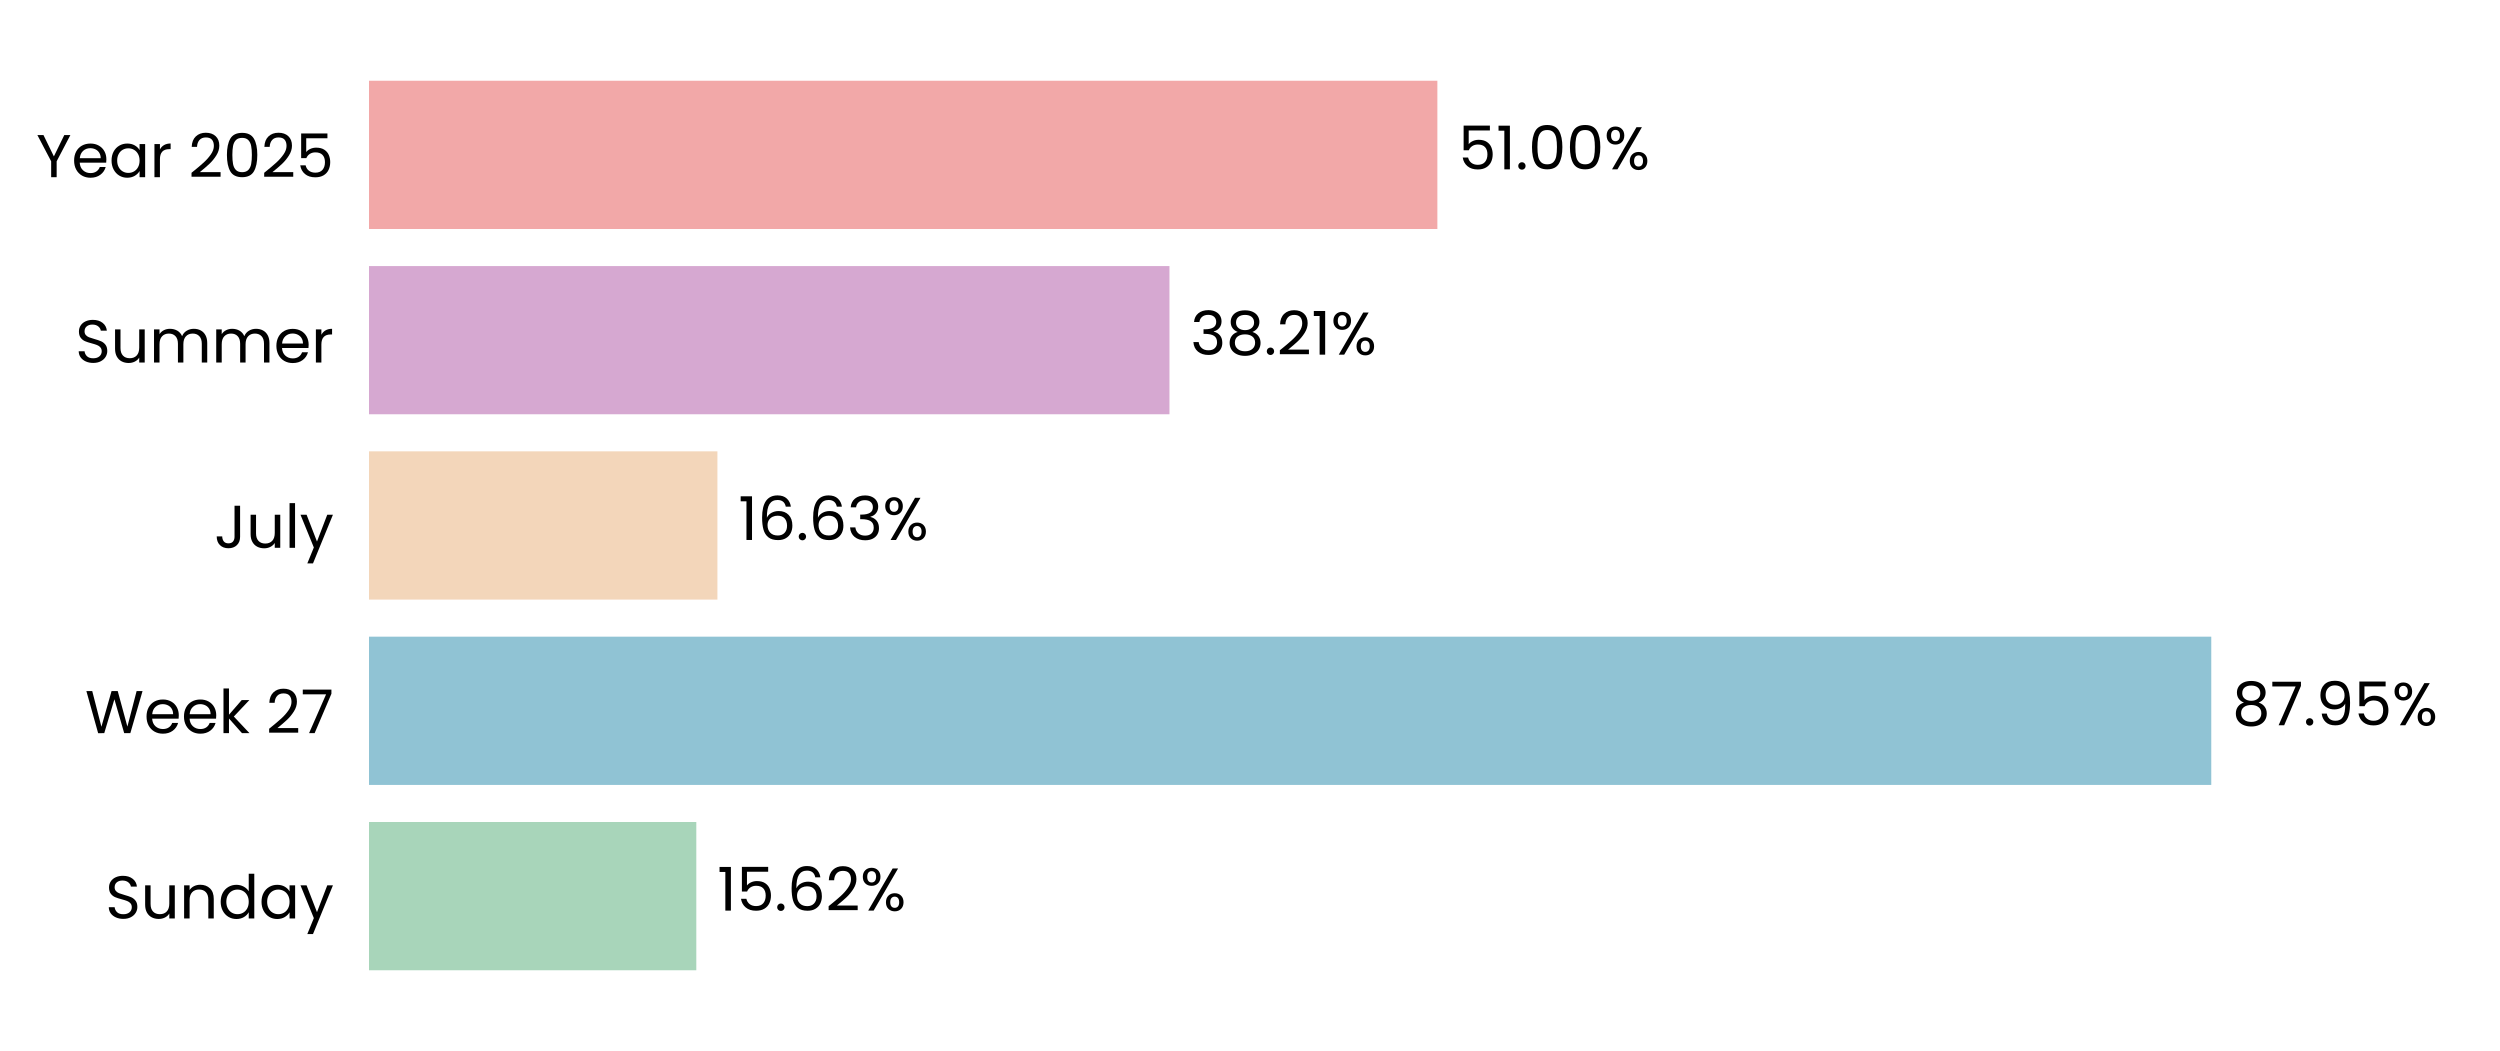
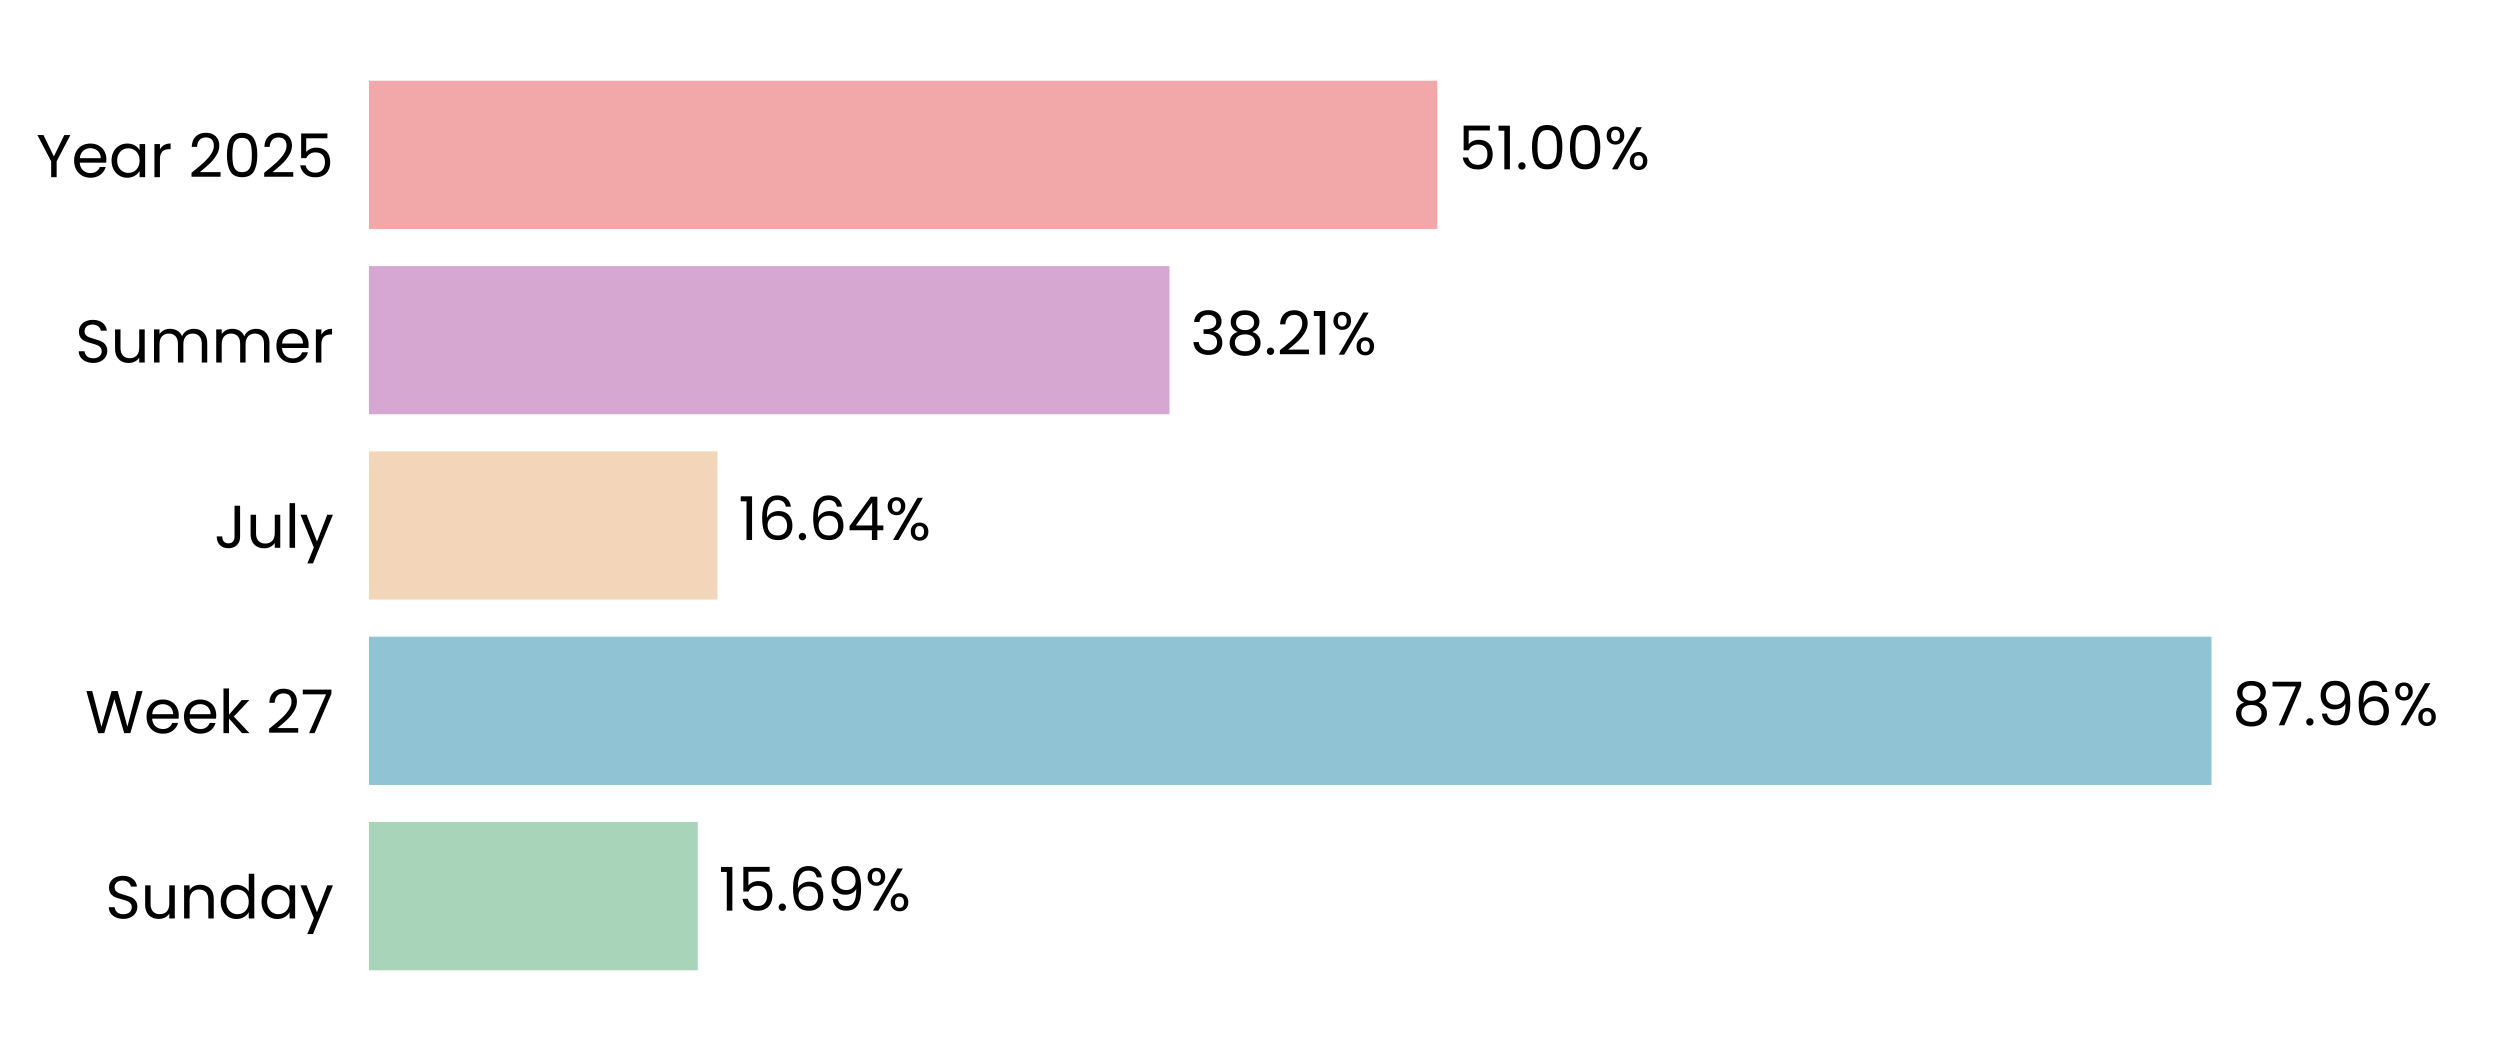
<svg xmlns="http://www.w3.org/2000/svg" xmlns:xlink="http://www.w3.org/1999/xlink" width="496.691pt" height="208.8pt" viewBox="0 0 496.691 208.8" version="1.1">
  <defs>
    <style type="text/css">*{stroke-linejoin: round; stroke-linecap: butt}</style>
  </defs>
  <g id="figure_1">
    <g id="patch_1">
      <path d="M 0 208.8  L 496.691 208.8  L 496.691 0  L 0 0  L 0 208.8  z " style="fill: none" />
    </g>
    <g id="axes_1">
      <g id="patch_2">
        <path d="M 73.311 201.6  L 489.491 201.6  L 489.491 7.2  L 73.311 7.2  L 73.311 201.6  z " style="fill: none" />
      </g>
      <g id="patch_3">
-         <path d="M 73.311 192.764  L 138.339 192.764  L 138.339 163.309  L 73.311 163.309  z " clip-path="url(#p53d13541f9)" style="fill: #a8d5ba" />
+         <path d="M 73.311 192.764  L 138.628 192.764  L 138.628 163.309  L 73.311 163.309  z " clip-path="url(#p8df44b295e)" style="fill: #a8d5ba" />
      </g>
      <g id="patch_4">
-         <path d="M 73.311 155.945  L 439.327 155.945  L 439.327 126.491  L 73.311 126.491  z " clip-path="url(#p53d13541f9)" style="fill: #90c3d4" />
+         <path d="M 73.311 155.945  L 439.368 155.945  L 439.368 126.491  L 73.311 126.491  z " clip-path="url(#p8df44b295e)" style="fill: #90c3d4" />
      </g>
      <g id="patch_5">
-         <path d="M 73.311 119.127  L 142.535 119.127  L 142.535 89.673  L 73.311 89.673  z " clip-path="url(#p53d13541f9)" style="fill: #f3d6ba" />
+         <path d="M 73.311 119.127  L 142.544 119.127  L 142.544 89.673  L 73.311 89.673  z " clip-path="url(#p8df44b295e)" style="fill: #f3d6ba" />
      </g>
      <g id="patch_6">
-         <path d="M 73.311 82.309  L 232.347 82.309  L 232.347 52.855  L 73.311 52.855  z " clip-path="url(#p53d13541f9)" style="fill: #d6a8d1" />
+         <path d="M 73.311 82.309  L 232.351 82.309  L 232.351 52.855  L 73.311 52.855  z " clip-path="url(#p8df44b295e)" style="fill: #d6a8d1" />
      </g>
      <g id="patch_7">
-         <path d="M 73.311 45.491  L 285.57 45.491  L 285.57 16.036  L 73.311 16.036  z " clip-path="url(#p53d13541f9)" style="fill: #f2a8a8" />
+         <path d="M 73.311 45.491  L 285.571 45.491  L 285.571 16.036  L 73.311 16.036  z " clip-path="url(#p8df44b295e)" style="fill: #f2a8a8" />
      </g>
      <g id="matplotlib.axis_1">
        <g id="ytick_1">
          <g id="text_1">
            <g transform="translate(20.92875 182.4764) scale(0.12 -0.12)">
              <defs>
                <path id="Poppins-Regular-53" d="M 1907 -45  Q 1466 -45 1117 112  Q 768 269 569 547  Q 371 826 365 1190  L 986 1190  Q 1018 877 1245 662  Q 1472 448 1907 448  Q 2323 448 2563 656  Q 2803 864 2803 1190  Q 2803 1446 2662 1606  Q 2522 1766 2310 1849  Q 2099 1933 1741 2029  Q 1299 2144 1033 2259  Q 768 2374 579 2620  Q 390 2867 390 3283  Q 390 3648 576 3929  Q 762 4211 1098 4364  Q 1434 4518 1869 4518  Q 2496 4518 2896 4204  Q 3296 3891 3347 3373  L 2707 3373  Q 2675 3629 2438 3824  Q 2202 4019 1811 4019  Q 1446 4019 1216 3830  Q 986 3642 986 3302  Q 986 3059 1123 2905  Q 1261 2752 1462 2672  Q 1664 2592 2029 2490  Q 2470 2368 2739 2249  Q 3008 2131 3200 1884  Q 3392 1638 3392 1216  Q 3392 890 3219 602  Q 3046 314 2707 134  Q 2368 -45 1907 -45  z " transform="scale(0.015625)" />
                <path id="Poppins-Regular-75" d="M 3603 3507  L 3603 0  L 3021 0  L 3021 518  Q 2854 250 2556 99  Q 2259 -51 1901 -51  Q 1491 -51 1164 118  Q 838 288 649 627  Q 461 966 461 1453  L 461 3507  L 1037 3507  L 1037 1530  Q 1037 1011 1299 732  Q 1562 454 2016 454  Q 2483 454 2752 742  Q 3021 1030 3021 1581  L 3021 3507  L 3603 3507  z " transform="scale(0.015625)" />
                <path id="Poppins-Regular-6e" d="M 2202 3571  Q 2842 3571 3238 3184  Q 3635 2797 3635 2067  L 3635 0  L 3059 0  L 3059 1984  Q 3059 2509 2796 2787  Q 2534 3066 2080 3066  Q 1619 3066 1347 2778  Q 1075 2490 1075 1939  L 1075 0  L 493 0  L 493 3507  L 1075 3507  L 1075 3008  Q 1248 3277 1545 3424  Q 1843 3571 2202 3571  z " transform="scale(0.015625)" />
                <path id="Poppins-Regular-64" d="M 275 1766  Q 275 2304 492 2710  Q 710 3117 1091 3341  Q 1472 3565 1946 3565  Q 2355 3565 2707 3376  Q 3059 3187 3245 2880  L 3245 4736  L 3834 4736  L 3834 0  L 3245 0  L 3245 659  Q 3072 346 2733 144  Q 2394 -58 1939 -58  Q 1472 -58 1091 172  Q 710 403 492 819  Q 275 1235 275 1766  z M 3245 1760  Q 3245 2157 3085 2451  Q 2925 2746 2653 2902  Q 2381 3059 2054 3059  Q 1728 3059 1459 2905  Q 1190 2752 1030 2457  Q 870 2163 870 1766  Q 870 1363 1030 1065  Q 1190 768 1459 611  Q 1728 454 2054 454  Q 2381 454 2653 611  Q 2925 768 3085 1065  Q 3245 1363 3245 1760  z " transform="scale(0.015625)" />
                <path id="Poppins-Regular-61" d="M 275 1766  Q 275 2304 492 2710  Q 710 3117 1091 3341  Q 1472 3565 1939 3565  Q 2400 3565 2739 3366  Q 3078 3168 3245 2867  L 3245 3507  L 3834 3507  L 3834 0  L 3245 0  L 3245 653  Q 3072 346 2729 144  Q 2387 -58 1933 -58  Q 1466 -58 1088 172  Q 710 403 492 819  Q 275 1235 275 1766  z M 3245 1760  Q 3245 2157 3085 2451  Q 2925 2746 2653 2902  Q 2381 3059 2054 3059  Q 1728 3059 1459 2905  Q 1190 2752 1030 2457  Q 870 2163 870 1766  Q 870 1363 1030 1065  Q 1190 768 1459 611  Q 1728 454 2054 454  Q 2381 454 2653 611  Q 2925 768 3085 1065  Q 3245 1363 3245 1760  z " transform="scale(0.015625)" />
                <path id="Poppins-Regular-79" d="M 3514 3507  L 1402 -1651  L 800 -1651  L 1491 38  L 77 3507  L 723 3507  L 1824 666  L 2912 3507  L 3514 3507  z " transform="scale(0.015625)" />
              </defs>
              <use xlink:href="#Poppins-Regular-53" />
              <use xlink:href="#Poppins-Regular-75" transform="translate(58.7 0)" />
              <use xlink:href="#Poppins-Regular-6e" transform="translate(122.7 0)" />
              <use xlink:href="#Poppins-Regular-64" transform="translate(186.7 0)" />
              <use xlink:href="#Poppins-Regular-61" transform="translate(254.3 0)" />
              <use xlink:href="#Poppins-Regular-79" transform="translate(321.8999 0)" />
            </g>
          </g>
        </g>
        <g id="ytick_2">
          <g id="text_2">
            <g transform="translate(16.88437 145.6582) scale(0.12 -0.12)">
              <defs>
                <path id="Poppins-Regular-57" d="M 6099 4461  L 4806 0  L 4154 0  L 3117 3590  L 2042 0  L 1395 -6  L 147 4461  L 768 4461  L 1741 678  L 2816 4461  L 3469 4461  L 4493 691  L 5472 4461  L 6099 4461  z " transform="scale(0.015625)" />
                <path id="Poppins-Regular-65" d="M 3693 1888  Q 3693 1722 3674 1536  L 870 1536  Q 902 1018 1225 726  Q 1549 435 2010 435  Q 2387 435 2640 611  Q 2893 787 2995 1082  L 3622 1082  Q 3482 576 3059 259  Q 2637 -58 2010 -58  Q 1510 -58 1116 166  Q 723 390 499 803  Q 275 1216 275 1760  Q 275 2304 492 2713  Q 710 3123 1104 3344  Q 1498 3565 2010 3565  Q 2509 3565 2893 3347  Q 3277 3130 3485 2749  Q 3693 2368 3693 1888  z M 3091 2010  Q 3091 2342 2944 2582  Q 2797 2822 2544 2947  Q 2291 3072 1984 3072  Q 1542 3072 1232 2790  Q 922 2509 877 2010  L 3091 2010  z " transform="scale(0.015625)" />
                <path id="Poppins-Regular-6b" d="M 2451 0  L 1075 1549  L 1075 0  L 493 0  L 493 4736  L 1075 4736  L 1075 1952  L 2426 3507  L 3238 3507  L 1587 1760  L 3245 0  L 2451 0  z " transform="scale(0.015625)" />
                <path id="Poppins-Regular-20" transform="scale(0.015625)" />
                <path id="Poppins-Regular-32" d="M 326 467  Q 1139 1120 1600 1539  Q 2061 1958 2377 2416  Q 2694 2874 2694 3315  Q 2694 3731 2492 3971  Q 2291 4211 1843 4211  Q 1408 4211 1168 3939  Q 928 3667 909 3213  L 346 3213  Q 371 3930 780 4320  Q 1190 4710 1837 4710  Q 2496 4710 2883 4345  Q 3270 3981 3270 3341  Q 3270 2810 2953 2307  Q 2637 1805 2233 1424  Q 1830 1043 1203 538  L 3405 538  L 3405 51  L 326 51  L 326 467  z " transform="scale(0.015625)" />
                <path id="Poppins-Regular-37" d="M 3245 4173  L 1466 0  L 877 0  L 2682 4115  L 211 4115  L 211 4614  L 3245 4614  L 3245 4173  z " transform="scale(0.015625)" />
              </defs>
              <use xlink:href="#Poppins-Regular-57" />
              <use xlink:href="#Poppins-Regular-65" transform="translate(97.59999 0)" />
              <use xlink:href="#Poppins-Regular-65" transform="translate(159.6 0)" />
              <use xlink:href="#Poppins-Regular-6b" transform="translate(221.6 0)" />
              <use xlink:href="#Poppins-Regular-20" transform="translate(273.0999 0)" />
              <use xlink:href="#Poppins-Regular-32" transform="translate(299.7999 0)" />
              <use xlink:href="#Poppins-Regular-37" transform="translate(357.2999 0)" />
            </g>
          </g>
        </g>
        <g id="ytick_3">
          <g id="text_3">
            <g transform="translate(42.56437 108.84) scale(0.12 -0.12)">
              <defs>
                <path id="Poppins-Regular-4a" d="M 2739 4461  L 2739 1165  Q 2739 614 2400 284  Q 2061 -45 1504 -45  Q 941 -45 601 291  Q 262 627 262 1210  L 845 1210  Q 851 883 1014 678  Q 1178 474 1504 474  Q 1830 474 1990 669  Q 2150 864 2150 1165  L 2150 4461  L 2739 4461  z " transform="scale(0.015625)" />
                <path id="Poppins-Regular-6c" d="M 1075 4736  L 1075 0  L 493 0  L 493 4736  L 1075 4736  z " transform="scale(0.015625)" />
              </defs>
              <use xlink:href="#Poppins-Regular-4a" />
              <use xlink:href="#Poppins-Regular-75" transform="translate(52.99999 0)" />
              <use xlink:href="#Poppins-Regular-6c" transform="translate(117 0)" />
              <use xlink:href="#Poppins-Regular-79" transform="translate(141.6 0)" />
            </g>
          </g>
        </g>
        <g id="ytick_4">
          <g id="text_4">
            <g transform="translate(14.95125 72.02182) scale(0.12 -0.12)">
              <defs>
                <path id="Poppins-Regular-6d" d="M 4710 3571  Q 5120 3571 5440 3401  Q 5760 3232 5945 2893  Q 6131 2554 6131 2067  L 6131 0  L 5555 0  L 5555 1984  Q 5555 2509 5296 2787  Q 5037 3066 4595 3066  Q 4141 3066 3872 2774  Q 3603 2483 3603 1933  L 3603 0  L 3027 0  L 3027 1984  Q 3027 2509 2768 2787  Q 2509 3066 2067 3066  Q 1613 3066 1344 2774  Q 1075 2483 1075 1933  L 1075 0  L 493 0  L 493 3507  L 1075 3507  L 1075 3002  Q 1248 3277 1539 3424  Q 1830 3571 2182 3571  Q 2624 3571 2963 3372  Q 3302 3174 3469 2790  Q 3616 3162 3955 3366  Q 4294 3571 4710 3571  z " transform="scale(0.015625)" />
                <path id="Poppins-Regular-72" d="M 1075 2938  Q 1229 3238 1513 3404  Q 1798 3571 2208 3571  L 2208 2970  L 2054 2970  Q 1075 2970 1075 1907  L 1075 0  L 493 0  L 493 3507  L 1075 3507  L 1075 2938  z " transform="scale(0.015625)" />
              </defs>
              <use xlink:href="#Poppins-Regular-53" />
              <use xlink:href="#Poppins-Regular-75" transform="translate(58.7 0)" />
              <use xlink:href="#Poppins-Regular-6d" transform="translate(122.7 0)" />
              <use xlink:href="#Poppins-Regular-6d" transform="translate(225.7 0)" />
              <use xlink:href="#Poppins-Regular-65" transform="translate(328.7 0)" />
              <use xlink:href="#Poppins-Regular-72" transform="translate(390.6999 0)" />
            </g>
          </g>
        </g>
        <g id="ytick_5">
          <g id="text_5">
            <g transform="translate(7.2 35.20364) scale(0.12 -0.12)">
              <defs>
                <path id="Poppins-Regular-59" d="M 3616 4461  L 2163 1683  L 2163 0  L 1581 0  L 1581 1683  L 122 4461  L 768 4461  L 1869 2202  L 2970 4461  L 3616 4461  z " transform="scale(0.015625)" />
                <path id="Poppins-Regular-30" d="M 397 2362  Q 397 3462 755 4080  Q 1114 4698 2010 4698  Q 2899 4698 3257 4080  Q 3616 3462 3616 2362  Q 3616 1242 3257 621  Q 2899 0 2010 0  Q 1114 0 755 621  Q 397 1242 397 2362  z M 3040 2362  Q 3040 2918 2966 3305  Q 2893 3693 2665 3929  Q 2438 4166 2010 4166  Q 1574 4166 1347 3929  Q 1120 3693 1046 3305  Q 973 2918 973 2362  Q 973 1786 1046 1395  Q 1120 1005 1347 768  Q 1574 531 2010 531  Q 2438 531 2665 768  Q 2893 1005 2966 1395  Q 3040 1786 3040 2362  z " transform="scale(0.015625)" />
                <path id="Poppins-Regular-35" d="M 3347 4122  L 1101 4122  L 1101 2662  Q 1248 2867 1536 2998  Q 1824 3130 2157 3130  Q 2688 3130 3021 2909  Q 3354 2688 3498 2339  Q 3642 1990 3642 1600  Q 3642 1139 3469 774  Q 3296 410 2941 198  Q 2586 -13 2061 -13  Q 1389 -13 973 332  Q 557 678 467 1254  L 1037 1254  Q 1120 890 1389 685  Q 1658 480 2067 480  Q 2573 480 2829 784  Q 3085 1088 3085 1587  Q 3085 2086 2829 2358  Q 2573 2630 2074 2630  Q 1734 2630 1481 2467  Q 1229 2304 1114 2022  L 563 2022  L 563 4634  L 3347 4634  L 3347 4122  z " transform="scale(0.015625)" />
              </defs>
              <use xlink:href="#Poppins-Regular-59" />
              <use xlink:href="#Poppins-Regular-65" transform="translate(58.39999 0)" />
              <use xlink:href="#Poppins-Regular-61" transform="translate(120.4 0)" />
              <use xlink:href="#Poppins-Regular-72" transform="translate(188 0)" />
              <use xlink:href="#Poppins-Regular-20" transform="translate(225.3 0)" />
              <use xlink:href="#Poppins-Regular-32" transform="translate(252 0)" />
              <use xlink:href="#Poppins-Regular-30" transform="translate(309.4999 0)" />
              <use xlink:href="#Poppins-Regular-32" transform="translate(372.2999 0)" />
              <use xlink:href="#Poppins-Regular-35" transform="translate(429.7999 0)" />
            </g>
          </g>
        </g>
      </g>
      <g id="text_6">
-         <g transform="translate(142.5012 180.9164) scale(0.12 -0.12)">
+         <g transform="translate(142.7902 180.9164) scale(0.12 -0.12)">
          <defs>
            <path id="Poppins-Regular-31" d="M 243 4096  L 243 4627  L 1446 4627  L 1446 0  L 858 0  L 858 4096  L 243 4096  z " transform="scale(0.015625)" />
            <path id="Poppins-Regular-2e" d="M 678 -38  Q 512 -38 397 77  Q 282 192 282 358  Q 282 525 397 640  Q 512 755 678 755  Q 838 755 950 640  Q 1062 525 1062 358  Q 1062 192 950 77  Q 838 -38 678 -38  z " transform="scale(0.015625)" />
            <path id="Poppins-Regular-36" d="M 2976 3526  Q 2835 4237 2099 4237  Q 1530 4237 1248 3798  Q 966 3360 973 2355  Q 1120 2688 1462 2877  Q 1805 3066 2227 3066  Q 2886 3066 3280 2656  Q 3674 2246 3674 1523  Q 3674 1088 3504 742  Q 3334 397 2992 192  Q 2650 -13 2163 -13  Q 1504 -13 1133 281  Q 762 576 614 1094  Q 467 1613 467 2374  Q 467 4723 2106 4723  Q 2733 4723 3091 4384  Q 3450 4045 3514 3526  L 2976 3526  z M 2106 2573  Q 1830 2573 1587 2461  Q 1344 2349 1193 2121  Q 1043 1894 1043 1568  Q 1043 1082 1324 778  Q 1606 474 2131 474  Q 2579 474 2844 752  Q 3110 1030 3110 1504  Q 3110 2003 2854 2288  Q 2598 2573 2106 2573  z " transform="scale(0.015625)" />
+             <path id="Poppins-Regular-39" d="M 1146 1242  Q 1210 877 1443 678  Q 1677 480 2074 480  Q 2605 480 2857 896  Q 3110 1312 3098 2298  Q 2963 2010 2649 1846  Q 2336 1683 1952 1683  Q 1523 1683 1187 1859  Q 851 2035 659 2374  Q 467 2714 467 3194  Q 467 3878 864 4297  Q 1261 4717 1990 4717  Q 2886 4717 3248 4134  Q 3610 3552 3610 2400  Q 3610 1594 3466 1069  Q 3322 544 2979 269  Q 2637 -6 2042 -6  Q 1389 -6 1024 346  Q 659 698 608 1242  L 1146 1242  z M 2048 2176  Q 2477 2176 2752 2441  Q 3027 2707 3027 3162  Q 3027 3642 2758 3936  Q 2490 4230 2003 4230  Q 1555 4230 1289 3948  Q 1024 3667 1024 3206  Q 1024 2739 1286 2457  Q 1549 2176 2048 2176  z " transform="scale(0.015625)" />
            <path id="Poppins-Regular-25" d="M 269 3584  Q 269 4019 531 4278  Q 794 4538 1203 4538  Q 1613 4538 1875 4278  Q 2138 4019 2138 3584  Q 2138 3142 1875 2883  Q 1613 2624 1203 2624  Q 794 2624 531 2883  Q 269 3142 269 3584  z M 4006 4467  L 1414 0  L 838 0  L 3430 4467  L 4006 4467  z M 1203 4179  Q 986 4179 861 4028  Q 736 3878 736 3584  Q 736 3290 861 3136  Q 986 2982 1203 2982  Q 1421 2982 1549 3139  Q 1677 3296 1677 3584  Q 1677 3878 1549 4028  Q 1421 4179 1203 4179  z M 2720 883  Q 2720 1325 2982 1584  Q 3245 1843 3654 1843  Q 4064 1843 4323 1584  Q 4582 1325 4582 883  Q 4582 448 4323 185  Q 4064 -77 3654 -77  Q 3245 -77 2982 182  Q 2720 442 2720 883  z M 3648 1478  Q 3430 1478 3302 1328  Q 3174 1178 3174 883  Q 3174 595 3302 444  Q 3430 294 3648 294  Q 3866 294 3994 444  Q 4122 595 4122 883  Q 4122 1178 3994 1328  Q 3866 1478 3648 1478  z " transform="scale(0.015625)" />
          </defs>
          <use xlink:href="#Poppins-Regular-31" />
          <use xlink:href="#Poppins-Regular-35" transform="translate(31.99998 0)" />
          <use xlink:href="#Poppins-Regular-2e" transform="translate(94.79997 0)" />
          <use xlink:href="#Poppins-Regular-36" transform="translate(115.8 0)" />
-           <use xlink:href="#Poppins-Regular-32" transform="translate(179.2999 0)" />
-           <use xlink:href="#Poppins-Regular-25" transform="translate(236.7999 0)" />
+           <use xlink:href="#Poppins-Regular-39" transform="translate(179.2999 0)" />
+           <use xlink:href="#Poppins-Regular-25" transform="translate(242.2999 0)" />
        </g>
      </g>
      <g id="text_7">
-         <g transform="translate(443.4885 144.0982) scale(0.12 -0.12)">
+         <g transform="translate(443.5298 144.0982) scale(0.12 -0.12)">
          <defs>
            <path id="Poppins-Regular-38" d="M 1242 2406  Q 883 2547 691 2816  Q 499 3085 499 3469  Q 499 3814 672 4092  Q 845 4371 1187 4534  Q 1530 4698 2016 4698  Q 2502 4698 2844 4534  Q 3187 4371 3363 4092  Q 3539 3814 3539 3469  Q 3539 3098 3340 2819  Q 3142 2541 2797 2406  Q 3194 2285 3427 1981  Q 3661 1677 3661 1248  Q 3661 832 3456 521  Q 3251 211 2876 41  Q 2502 -128 2016 -128  Q 1530 -128 1162 41  Q 794 211 589 521  Q 384 832 384 1248  Q 384 1677 614 1984  Q 845 2291 1242 2406  z M 2976 3398  Q 2976 3789 2720 4000  Q 2464 4211 2016 4211  Q 1574 4211 1318 4000  Q 1062 3789 1062 3392  Q 1062 3034 1328 2816  Q 1594 2598 2016 2598  Q 2445 2598 2710 2819  Q 2976 3040 2976 3398  z M 2016 2150  Q 1542 2150 1241 1929  Q 941 1709 941 1267  Q 941 858 1232 608  Q 1523 358 2016 358  Q 2509 358 2797 608  Q 3085 858 3085 1267  Q 3085 1696 2790 1923  Q 2496 2150 2016 2150  z " transform="scale(0.015625)" />
-             <path id="Poppins-Regular-39" d="M 1146 1242  Q 1210 877 1443 678  Q 1677 480 2074 480  Q 2605 480 2857 896  Q 3110 1312 3098 2298  Q 2963 2010 2649 1846  Q 2336 1683 1952 1683  Q 1523 1683 1187 1859  Q 851 2035 659 2374  Q 467 2714 467 3194  Q 467 3878 864 4297  Q 1261 4717 1990 4717  Q 2886 4717 3248 4134  Q 3610 3552 3610 2400  Q 3610 1594 3466 1069  Q 3322 544 2979 269  Q 2637 -6 2042 -6  Q 1389 -6 1024 346  Q 659 698 608 1242  L 1146 1242  z M 2048 2176  Q 2477 2176 2752 2441  Q 3027 2707 3027 3162  Q 3027 3642 2758 3936  Q 2490 4230 2003 4230  Q 1555 4230 1289 3948  Q 1024 3667 1024 3206  Q 1024 2739 1286 2457  Q 1549 2176 2048 2176  z " transform="scale(0.015625)" />
          </defs>
          <use xlink:href="#Poppins-Regular-38" />
          <use xlink:href="#Poppins-Regular-37" transform="translate(63.09999 0)" />
          <use xlink:href="#Poppins-Regular-2e" transform="translate(117.7 0)" />
          <use xlink:href="#Poppins-Regular-39" transform="translate(138.7 0)" />
-           <use xlink:href="#Poppins-Regular-35" transform="translate(201.7 0)" />
-           <use xlink:href="#Poppins-Regular-25" transform="translate(264.4999 0)" />
+           <use xlink:href="#Poppins-Regular-36" transform="translate(201.7 0)" />
+           <use xlink:href="#Poppins-Regular-25" transform="translate(265.1999 0)" />
        </g>
      </g>
      <g id="text_8">
-         <g transform="translate(146.6965 107.28) scale(0.12 -0.12)">
+         <g transform="translate(146.7059 107.28) scale(0.12 -0.12)">
          <defs>
-             <path id="Poppins-Regular-33" d="M 384 3462  Q 429 4051 838 4384  Q 1248 4717 1901 4717  Q 2336 4717 2653 4560  Q 2970 4403 3133 4134  Q 3296 3866 3296 3526  Q 3296 3130 3069 2842  Q 2842 2554 2477 2470  L 2477 2438  Q 2893 2336 3136 2035  Q 3379 1734 3379 1248  Q 3379 883 3212 592  Q 3046 301 2713 134  Q 2381 -32 1914 -32  Q 1235 -32 800 323  Q 365 678 314 1331  L 877 1331  Q 922 947 1190 704  Q 1459 461 1907 461  Q 2355 461 2588 694  Q 2822 928 2822 1299  Q 2822 1779 2502 1990  Q 2182 2202 1536 2202  L 1389 2202  L 1389 2688  L 1542 2688  Q 2131 2694 2432 2883  Q 2733 3072 2733 3469  Q 2733 3808 2512 4013  Q 2291 4218 1882 4218  Q 1485 4218 1241 4013  Q 998 3808 954 3462  L 384 3462  z " transform="scale(0.015625)" />
+             <path id="Poppins-Regular-34" d="M 256 1030  L 256 1472  L 2502 4582  L 3200 4582  L 3200 1536  L 3840 1536  L 3840 1030  L 3200 1030  L 3200 0  L 2624 0  L 2624 1030  L 256 1030  z M 2650 3974  L 928 1536  L 2650 1536  L 2650 3974  z " transform="scale(0.015625)" />
          </defs>
          <use xlink:href="#Poppins-Regular-31" />
          <use xlink:href="#Poppins-Regular-36" transform="translate(31.99998 0)" />
          <use xlink:href="#Poppins-Regular-2e" transform="translate(95.49997 0)" />
          <use xlink:href="#Poppins-Regular-36" transform="translate(116.5 0)" />
-           <use xlink:href="#Poppins-Regular-33" transform="translate(179.9999 0)" />
-           <use xlink:href="#Poppins-Regular-25" transform="translate(238.8999 0)" />
+           <use xlink:href="#Poppins-Regular-34" transform="translate(179.9999 0)" />
+           <use xlink:href="#Poppins-Regular-25" transform="translate(242.8999 0)" />
        </g>
      </g>
      <g id="text_9">
-         <g transform="translate(236.5092 70.46182) scale(0.12 -0.12)">
+         <g transform="translate(236.5124 70.46182) scale(0.12 -0.12)">
+           <defs>
+             <path id="Poppins-Regular-33" d="M 384 3462  Q 429 4051 838 4384  Q 1248 4717 1901 4717  Q 2336 4717 2653 4560  Q 2970 4403 3133 4134  Q 3296 3866 3296 3526  Q 3296 3130 3069 2842  Q 2842 2554 2477 2470  L 2477 2438  Q 2893 2336 3136 2035  Q 3379 1734 3379 1248  Q 3379 883 3212 592  Q 3046 301 2713 134  Q 2381 -32 1914 -32  Q 1235 -32 800 323  Q 365 678 314 1331  L 877 1331  Q 922 947 1190 704  Q 1459 461 1907 461  Q 2355 461 2588 694  Q 2822 928 2822 1299  Q 2822 1779 2502 1990  Q 2182 2202 1536 2202  L 1389 2202  L 1389 2688  L 1542 2688  Q 2131 2694 2432 2883  Q 2733 3072 2733 3469  Q 2733 3808 2512 4013  Q 2291 4218 1882 4218  Q 1485 4218 1241 4013  Q 998 3808 954 3462  L 384 3462  z " transform="scale(0.015625)" />
+           </defs>
          <use xlink:href="#Poppins-Regular-33" />
          <use xlink:href="#Poppins-Regular-38" transform="translate(58.89999 0)" />
          <use xlink:href="#Poppins-Regular-2e" transform="translate(122 0)" />
          <use xlink:href="#Poppins-Regular-32" transform="translate(143 0)" />
          <use xlink:href="#Poppins-Regular-31" transform="translate(200.5 0)" />
          <use xlink:href="#Poppins-Regular-25" transform="translate(232.4999 0)" />
        </g>
      </g>
      <g id="text_10">
-         <g transform="translate(289.732 33.64364) scale(0.12 -0.12)">
+         <g transform="translate(289.7328 33.64364) scale(0.12 -0.12)">
          <use xlink:href="#Poppins-Regular-35" />
          <use xlink:href="#Poppins-Regular-31" transform="translate(62.79999 0)" />
          <use xlink:href="#Poppins-Regular-2e" transform="translate(94.79997 0)" />
          <use xlink:href="#Poppins-Regular-30" transform="translate(115.8 0)" />
          <use xlink:href="#Poppins-Regular-30" transform="translate(178.5999 0)" />
          <use xlink:href="#Poppins-Regular-25" transform="translate(241.3999 0)" />
        </g>
      </g>
    </g>
  </g>
  <defs>
-     <clipPath id="p53d13541f9">
+     <clipPath id="p8df44b295e">
      <rect x="73.311" y="7.2" width="416.18" height="194.4" />
    </clipPath>
  </defs>
</svg>
